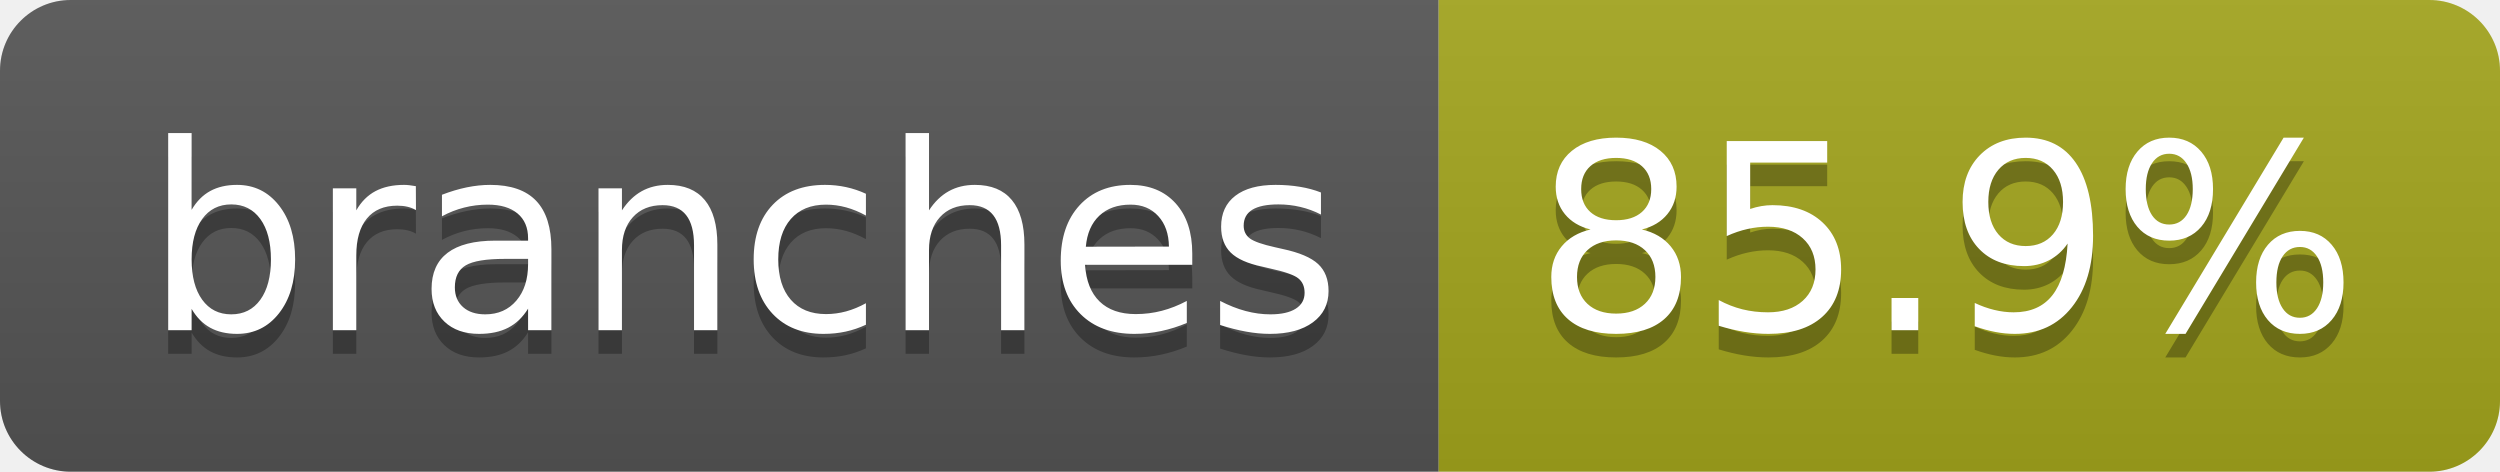
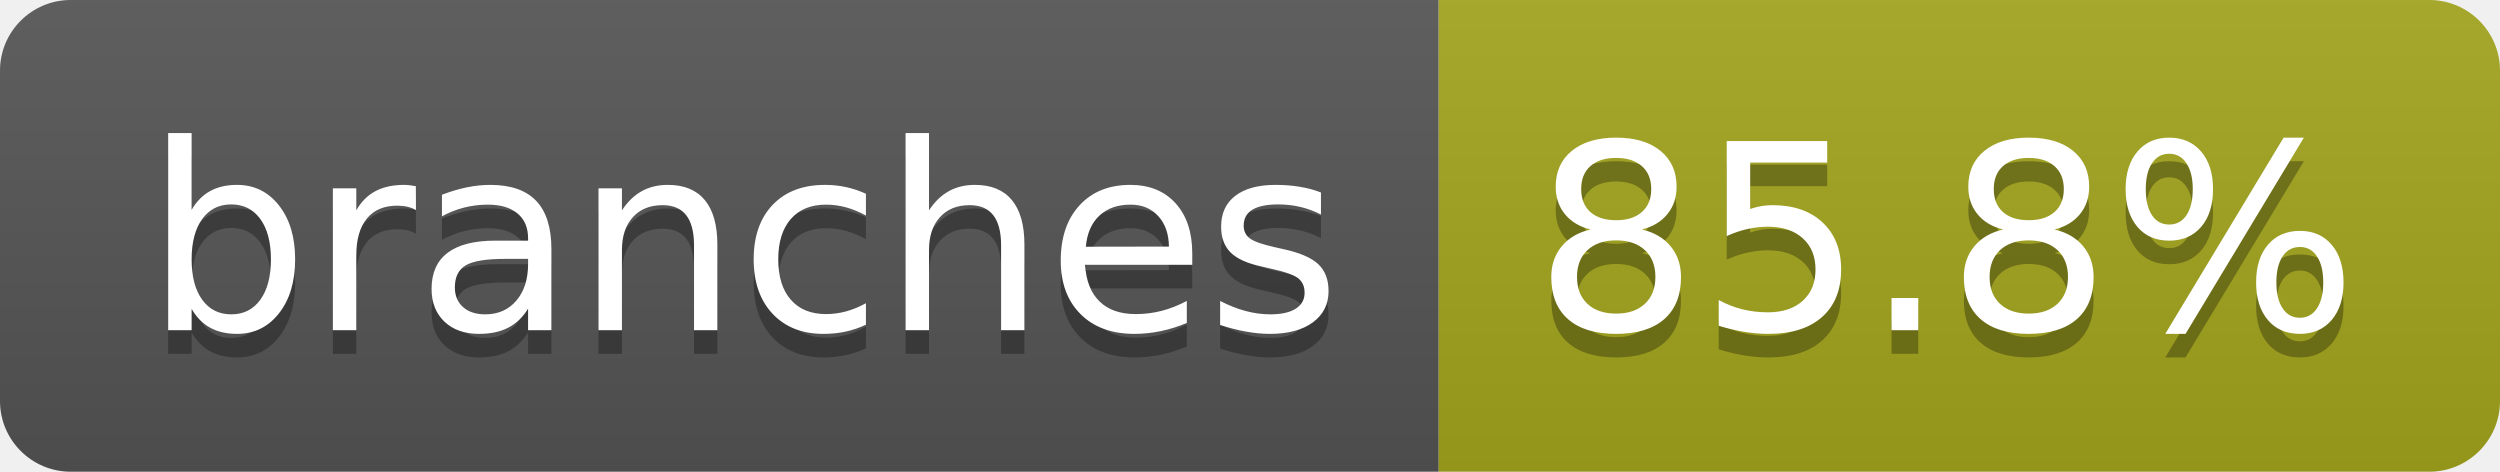
- <svg xmlns="http://www.w3.org/2000/svg" width="106" height="20" role="img" aria-label="branches: 85.9%">
+ <svg xmlns="http://www.w3.org/2000/svg" width="106" height="20" role="img" aria-label="branches: 85.8%">
  <linearGradient id="s" x2="0" y2="100%">
    <stop offset="0" stop-color="#bbb" stop-opacity=".1" />
    <stop offset="1" stop-opacity=".1" />
  </linearGradient>
  <clipPath id="r">
    <rect width="106" height="20" rx="3" fill="#fff" />
  </clipPath>
  <g clip-path="url(#r)">
    <rect width="61" height="20" fill="#555" />
    <rect x="61" width="45" height="20" fill="#a4a61d" />
    <rect width="106" height="20" fill="url(#s)" />
  </g>
  <g fill="#fff" text-anchor="middle" font-family="Verdana,Geneva,DejaVu Sans,sans-serif" text-rendering="geometricPrecision" font-size="110">
    <text aria-hidden="true" x="315" y="150" fill="#010101" fill-opacity=".3" transform="scale(.1)" textLength="507">branches</text>
    <text x="315" y="140" transform="scale(.1)" fill="#fff" textLength="507">branches</text>
-     <text aria-hidden="true" x="825" y="150" fill="#010101" fill-opacity=".3" transform="scale(.1)" textLength="350">85.9%</text>
-     <text x="825" y="140" transform="scale(.1)" fill="#fff" textLength="350">85.9%</text>
+     <text aria-hidden="true" x="825" y="150" fill="#010101" fill-opacity=".3" transform="scale(.1)" textLength="350">85.8%</text>
+     <text x="825" y="140" transform="scale(.1)" fill="#fff" textLength="350">85.8%</text>
  </g>
</svg>
